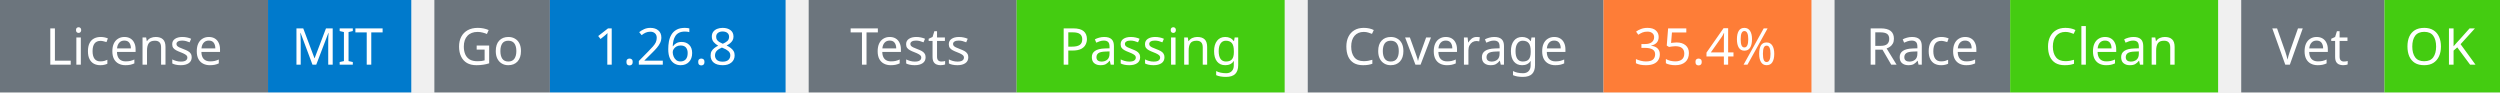
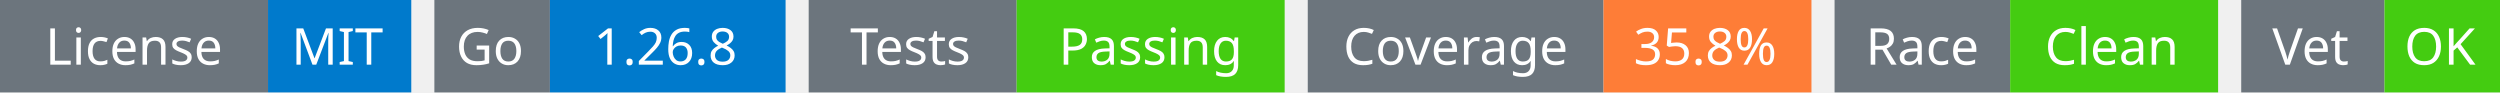
<svg xmlns="http://www.w3.org/2000/svg" width="541" height="20" viewBox="0 0 541 20">
  <g transform="translate(0, 0)">
    <rect x="0" y="0" width="58" height="20" fill="#6c757d" />
    <rect x="58" y="0" width="31" height="20" fill="#007acc" />
    <text x="29" y="14" text-anchor="middle" font-family="sans-serif" font-size="11" fill="white">License</text>
    <text x="73" y="14" text-anchor="middle" font-family="sans-serif" font-size="11" fill="white">MIT</text>
  </g>
  <g transform="translate(94, 0)">
    <rect x="0" y="0" width="25" height="20" fill="#6c757d" />
    <rect x="25" y="0" width="51" height="20" fill="#007acc" />
    <text x="12" y="14" text-anchor="middle" font-family="sans-serif" font-size="11" fill="white">Go</text>
    <text x="50" y="14" text-anchor="middle" font-family="sans-serif" font-size="11" fill="white">1.26.8</text>
  </g>
  <g transform="translate(175, 0)">
    <rect x="0" y="0" width="45" height="20" fill="#6c757d" />
    <rect x="45" y="0" width="58" height="20" fill="#4c1" />
    <text x="22" y="14" text-anchor="middle" font-family="sans-serif" font-size="11" fill="white">Tests</text>
    <text x="74" y="14" text-anchor="middle" font-family="sans-serif" font-size="11" fill="white">Passing</text>
  </g>
  <g transform="translate(283, 0)">
    <rect x="0" y="0" width="64" height="20" fill="#6c757d" />
    <rect x="64" y="0" width="45" height="20" fill="#fe7d37" />
    <text x="32" y="14" text-anchor="middle" font-family="sans-serif" font-size="11" fill="white">Coverage</text>
-     <text x="86" y="14" text-anchor="middle" font-family="sans-serif" font-size="11" fill="white">35.4%</text>
+     <text x="86" y="14" text-anchor="middle" font-family="sans-serif" font-size="11" fill="white">35.8%</text>
  </g>
  <g transform="translate(397, 0)">
    <rect x="0" y="0" width="38" height="20" fill="#6c757d" />
    <rect x="38" y="0" width="45" height="20" fill="#4c1" />
    <text x="19" y="14" text-anchor="middle" font-family="sans-serif" font-size="11" fill="white">Race</text>
    <text x="60" y="14" text-anchor="middle" font-family="sans-serif" font-size="11" fill="white">Clean</text>
  </g>
  <g transform="translate(485, 0)">
    <rect x="0" y="0" width="31" height="20" fill="#6c757d" />
    <rect x="31" y="0" width="25" height="20" fill="#4c1" />
    <text x="15" y="14" text-anchor="middle" font-family="sans-serif" font-size="11" fill="white">Vet</text>
    <text x="43" y="14" text-anchor="middle" font-family="sans-serif" font-size="11" fill="white">OK</text>
  </g>
</svg>
